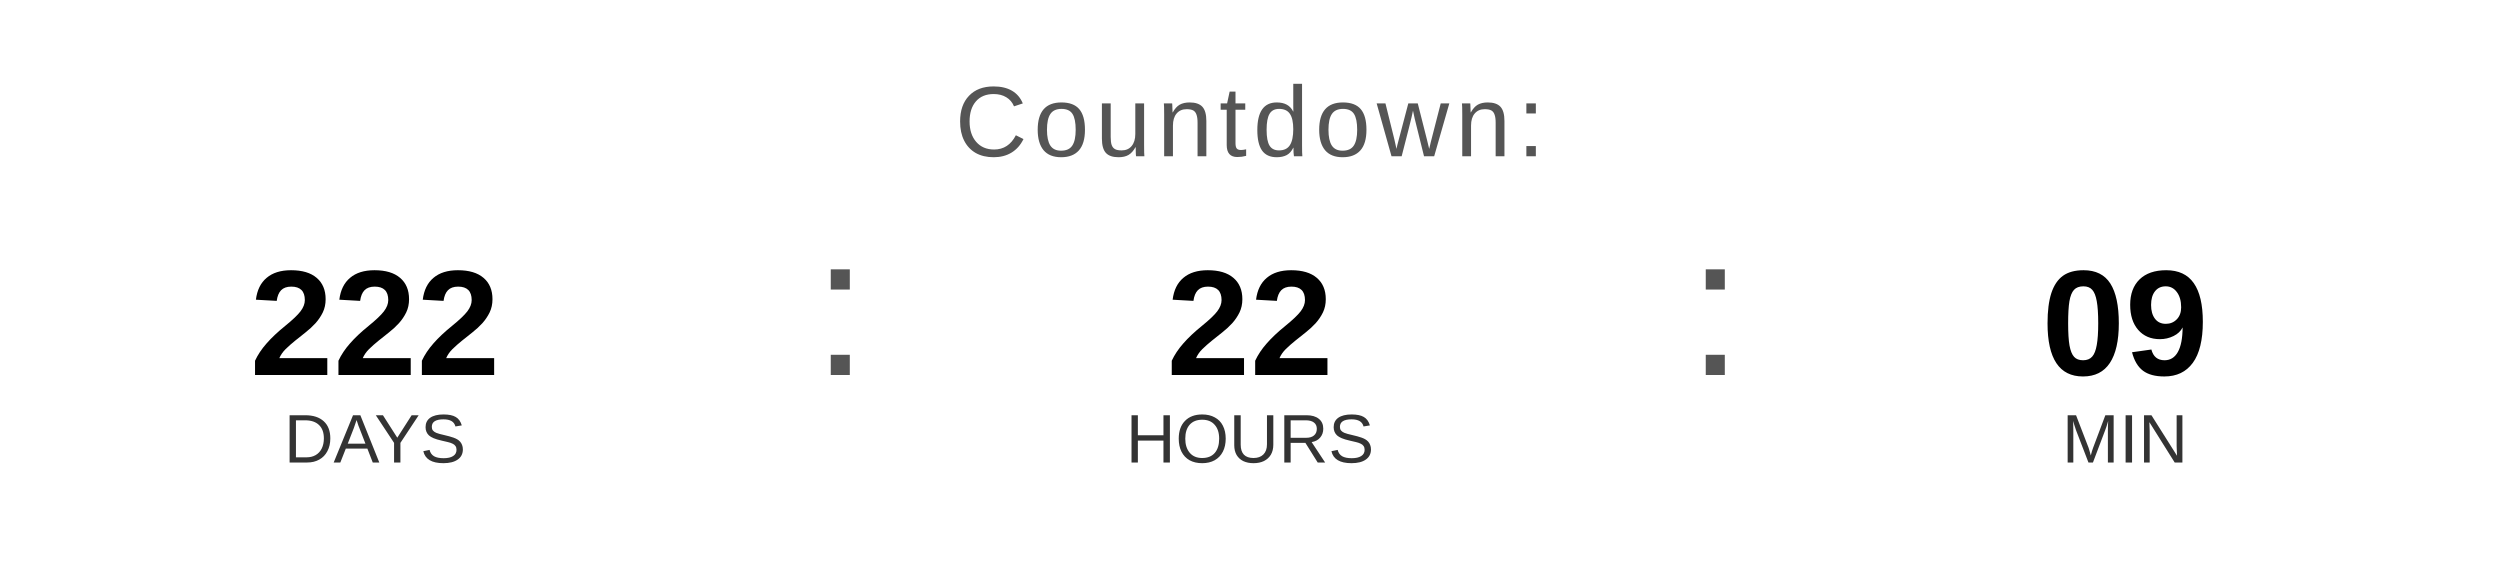
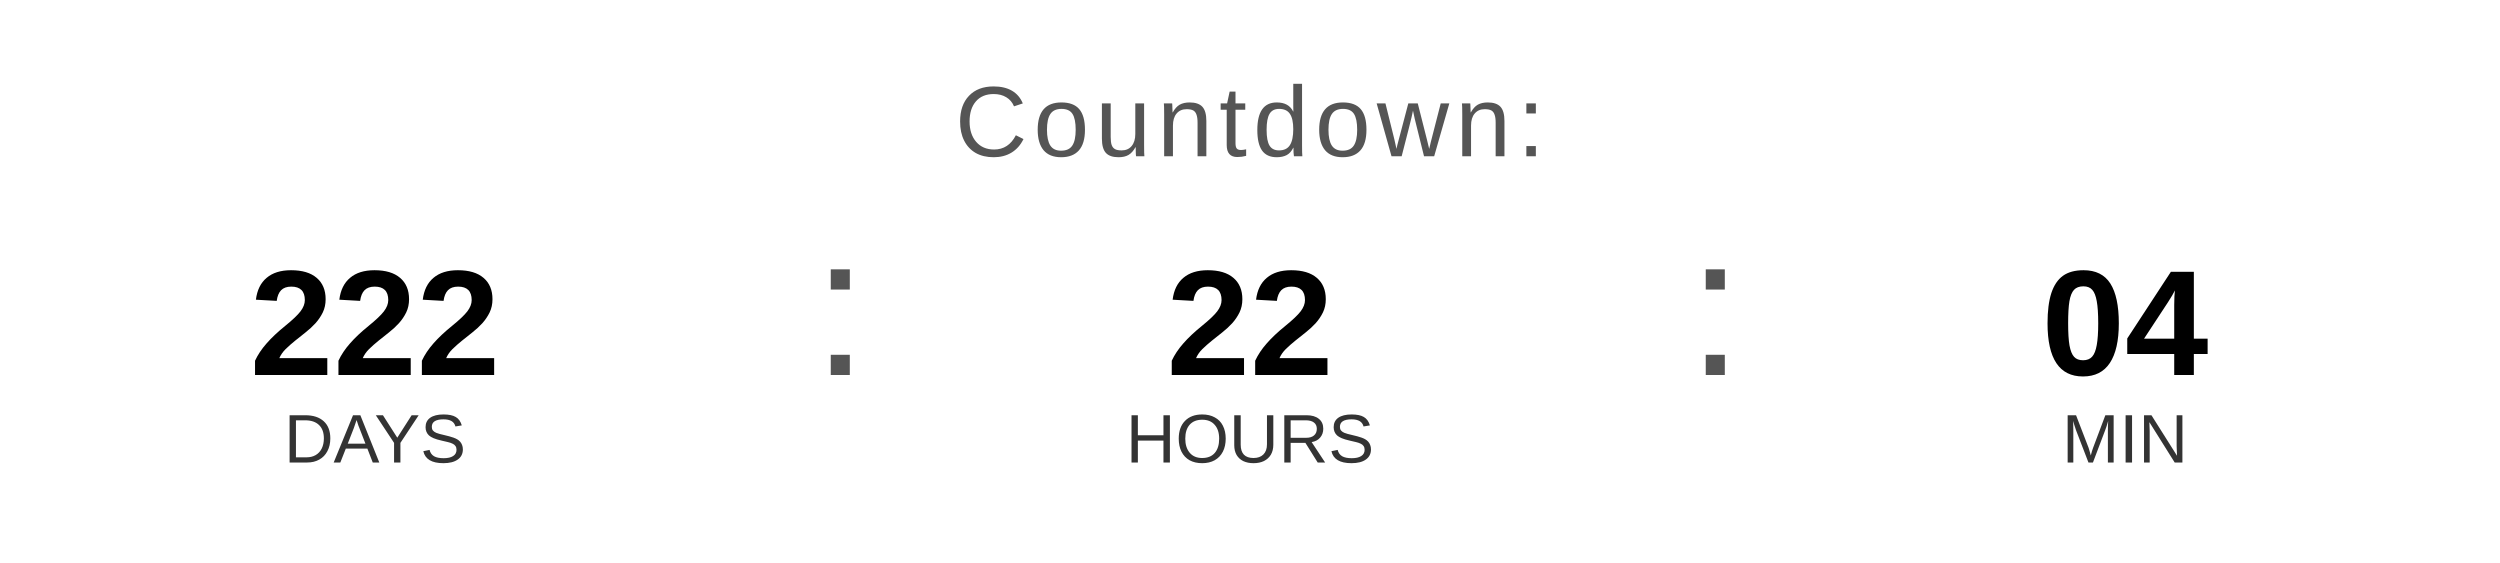
<svg xmlns="http://www.w3.org/2000/svg" width="400" height="90" viewBox="0 0 400 90">
  <text x="200" y="25" font-family="Arial, Helvetica, sans-serif" font-size="16" fill="#555555" text-anchor="middle" letter-spacing="1">
    Countdown:
  </text>
  <text x="60" y="60" font-family="Arial, Helvetica, sans-serif" font-size="24" font-weight="bold" fill="#000000" text-anchor="middle">222</text>
  <text x="60" y="74" font-family="Arial, Helvetica, sans-serif" font-size="11" fill="#333333" text-anchor="middle">DAYS</text>
  <text x="130" y="60" font-family="Arial, sans-serif" font-size="32" fill="#555555">:</text>
  <text x="200" y="60" font-family="Arial, Helvetica, sans-serif" font-size="24" font-weight="bold" fill="#000000" text-anchor="middle">22</text>
  <text x="200" y="74" font-family="Arial, Helvetica, sans-serif" font-size="11" fill="#333333" text-anchor="middle">HOURS</text>
  <text x="270" y="60" font-family="Arial, sans-serif" font-size="32" fill="#555555">:</text>
-   <text x="340" y="60" font-family="Arial, Helvetica, sans-serif" font-size="24" font-weight="bold" fill="#000000" text-anchor="middle">09</text>
+   <text x="340" y="60" font-family="Arial, Helvetica, sans-serif" font-size="24" font-weight="bold" fill="#000000" text-anchor="middle">04</text>
  <text x="340" y="74" font-family="Arial, Helvetica, sans-serif" font-size="11" fill="#333333" text-anchor="middle">MIN</text>
</svg>
